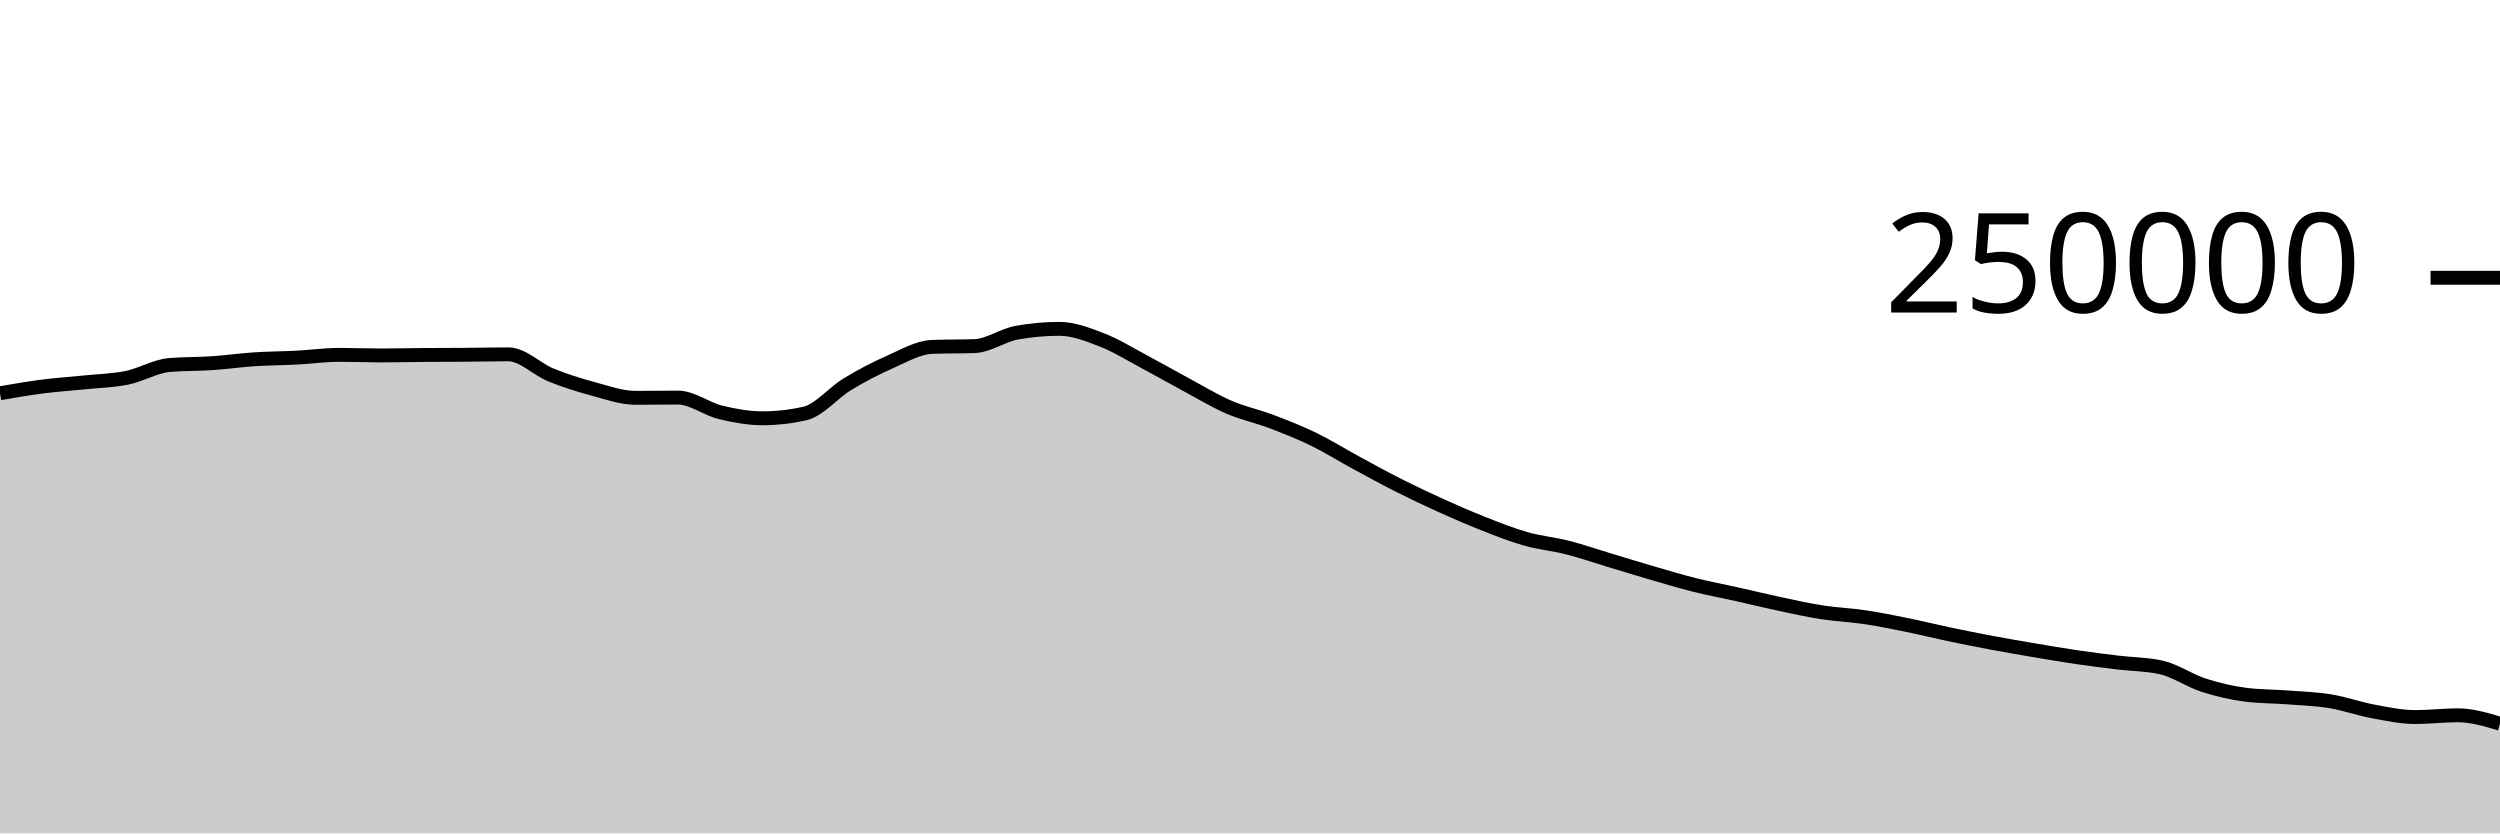
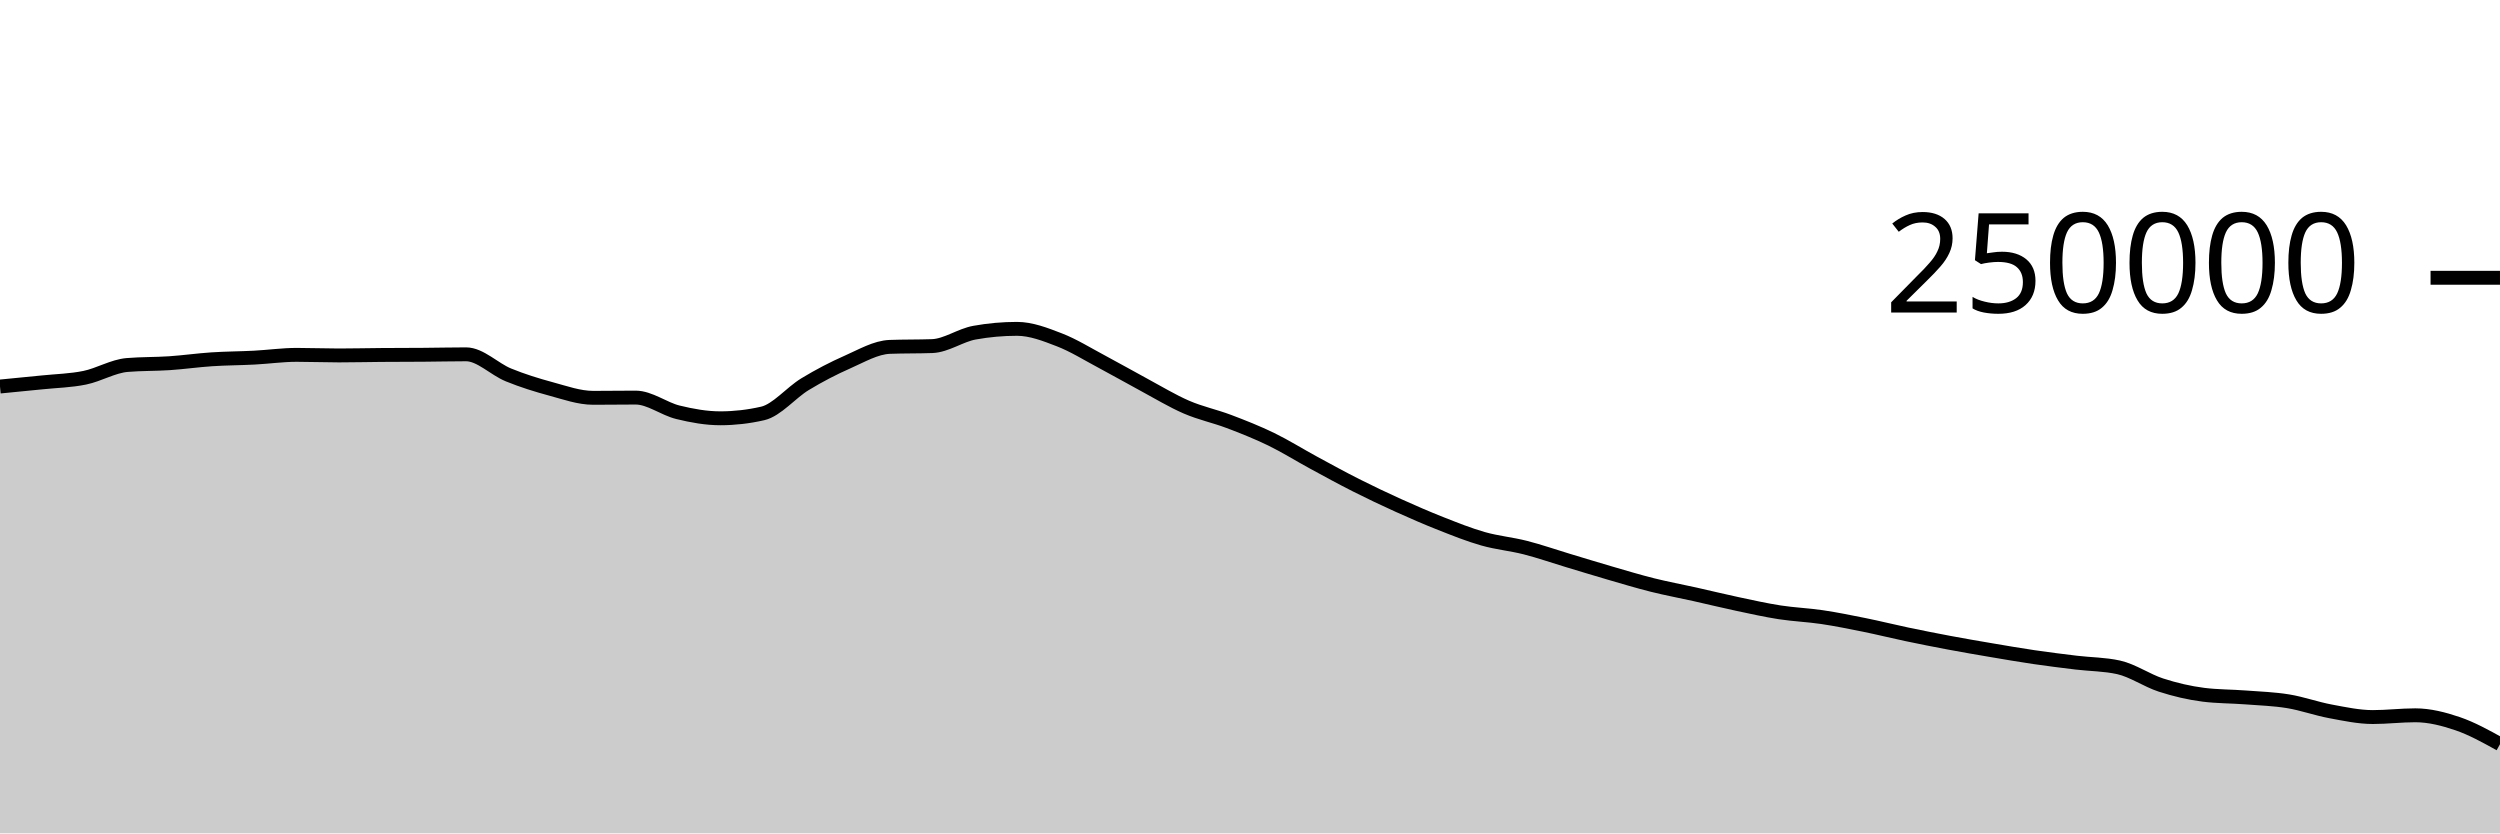
<svg xmlns="http://www.w3.org/2000/svg" viewBox="0 0 180 60">
  <g transform="translate(0,20)">
-     <path class="area" fill="rgba(0, 0, 0, 0.2)" d="M0,8.315C1.017,8.138,2.034,7.961,3.051,7.83C4.068,7.699,5.085,7.635,6.102,7.53C7.119,7.425,8.136,7.406,9.153,7.197C10.169,6.989,11.186,6.366,12.203,6.28C13.22,6.194,14.237,6.219,15.254,6.151C16.271,6.082,17.288,5.936,18.305,5.869C19.322,5.802,20.339,5.802,21.356,5.749C22.373,5.696,23.39,5.55,24.407,5.55C25.424,5.55,26.441,5.592,27.458,5.592C28.475,5.592,29.492,5.565,30.508,5.558C31.525,5.55,32.542,5.552,33.559,5.544C34.576,5.537,35.593,5.511,36.61,5.511C37.627,5.511,38.644,6.581,39.661,6.995C40.678,7.41,41.695,7.725,42.712,8C43.729,8.275,44.746,8.643,45.763,8.643C46.78,8.643,47.797,8.626,48.814,8.626C49.831,8.626,50.847,9.437,51.864,9.685C52.881,9.934,53.898,10.117,54.915,10.117C55.932,10.117,56.949,10.001,57.966,9.767C58.983,9.533,60,8.276,61.017,7.66C62.034,7.043,63.051,6.515,64.068,6.067C65.085,5.62,66.102,5.012,67.119,4.975C68.136,4.937,69.153,4.956,70.169,4.919C71.186,4.881,72.203,4.133,73.22,3.951C74.237,3.768,75.254,3.677,76.271,3.677C77.288,3.677,78.305,4.074,79.322,4.467C80.339,4.86,81.356,5.496,82.373,6.036C83.39,6.575,84.407,7.161,85.424,7.707C86.441,8.253,87.458,8.874,88.475,9.313C89.492,9.753,90.508,9.96,91.525,10.345C92.542,10.73,93.559,11.131,94.576,11.625C95.593,12.119,96.61,12.758,97.627,13.309C98.644,13.861,99.661,14.42,100.678,14.933C101.695,15.447,102.712,15.929,103.729,16.389C104.746,16.849,105.763,17.292,106.78,17.693C107.797,18.093,108.814,18.503,109.831,18.792C110.847,19.081,111.864,19.169,112.881,19.429C113.898,19.689,114.915,20.045,115.932,20.351C116.949,20.657,117.966,20.97,118.983,21.266C120,21.561,121.017,21.869,122.034,22.123C123.051,22.377,124.068,22.564,125.085,22.791C126.102,23.018,127.119,23.269,128.136,23.485C129.153,23.701,130.169,23.929,131.186,24.087C132.203,24.244,133.22,24.281,134.237,24.432C135.254,24.584,136.271,24.789,137.288,24.995C138.305,25.201,139.322,25.456,140.339,25.67C141.356,25.883,142.373,26.086,143.39,26.276C144.407,26.467,145.424,26.642,146.441,26.814C147.458,26.987,148.475,27.162,149.492,27.312C150.508,27.461,151.525,27.587,152.542,27.71C153.559,27.833,154.576,27.824,155.593,28.05C156.61,28.277,157.627,28.997,158.644,29.326C159.661,29.655,160.678,29.893,161.695,30.022C162.712,30.151,163.729,30.137,164.746,30.216C165.763,30.294,166.78,30.325,167.797,30.492C168.814,30.659,169.831,31.029,170.847,31.218C171.864,31.407,172.881,31.628,173.898,31.628C174.915,31.628,175.932,31.501,176.949,31.501C177.966,31.501,178.983,31.804,180,32.106L180,40C178.983,40,177.966,40,176.949,40C175.932,40,174.915,40,173.898,40C172.881,40,171.864,40,170.847,40C169.831,40,168.814,40,167.797,40C166.78,40,165.763,40,164.746,40C163.729,40,162.712,40,161.695,40C160.678,40,159.661,40,158.644,40C157.627,40,156.61,40,155.593,40C154.576,40,153.559,40,152.542,40C151.525,40,150.508,40,149.492,40C148.475,40,147.458,40,146.441,40C145.424,40,144.407,40,143.39,40C142.373,40,141.356,40,140.339,40C139.322,40,138.305,40,137.288,40C136.271,40,135.254,40,134.237,40C133.22,40,132.203,40,131.186,40C130.169,40,129.153,40,128.136,40C127.119,40,126.102,40,125.085,40C124.068,40,123.051,40,122.034,40C121.017,40,120,40,118.983,40C117.966,40,116.949,40,115.932,40C114.915,40,113.898,40,112.881,40C111.864,40,110.847,40,109.831,40C108.814,40,107.797,40,106.78,40C105.763,40,104.746,40,103.729,40C102.712,40,101.695,40,100.678,40C99.661,40,98.644,40,97.627,40C96.61,40,95.593,40,94.576,40C93.559,40,92.542,40,91.525,40C90.508,40,89.492,40,88.475,40C87.458,40,86.441,40,85.424,40C84.407,40,83.39,40,82.373,40C81.356,40,80.339,40,79.322,40C78.305,40,77.288,40,76.271,40C75.254,40,74.237,40,73.22,40C72.203,40,71.186,40,70.169,40C69.153,40,68.136,40,67.119,40C66.102,40,65.085,40,64.068,40C63.051,40,62.034,40,61.017,40C60,40,58.983,40,57.966,40C56.949,40,55.932,40,54.915,40C53.898,40,52.881,40,51.864,40C50.847,40,49.831,40,48.814,40C47.797,40,46.78,40,45.763,40C44.746,40,43.729,40,42.712,40C41.695,40,40.678,40,39.661,40C38.644,40,37.627,40,36.61,40C35.593,40,34.576,40,33.559,40C32.542,40,31.525,40,30.508,40C29.492,40,28.475,40,27.458,40C26.441,40,25.424,40,24.407,40C23.39,40,22.373,40,21.356,40C20.339,40,19.322,40,18.305,40C17.288,40,16.271,40,15.254,40C14.237,40,13.22,40,12.203,40C11.186,40,10.169,40,9.153,40C8.136,40,7.119,40,6.102,40C5.085,40,4.068,40,3.051,40C2.034,40,1.017,40,0,40Z" />
-     <path class="line" stroke="black" fill="none" d="M0,8.315C1.017,8.138,2.034,7.961,3.051,7.83C4.068,7.699,5.085,7.635,6.102,7.53C7.119,7.425,8.136,7.406,9.153,7.197C10.169,6.989,11.186,6.366,12.203,6.28C13.22,6.194,14.237,6.219,15.254,6.151C16.271,6.082,17.288,5.936,18.305,5.869C19.322,5.802,20.339,5.802,21.356,5.749C22.373,5.696,23.39,5.55,24.407,5.55C25.424,5.55,26.441,5.592,27.458,5.592C28.475,5.592,29.492,5.565,30.508,5.558C31.525,5.55,32.542,5.552,33.559,5.544C34.576,5.537,35.593,5.511,36.61,5.511C37.627,5.511,38.644,6.581,39.661,6.995C40.678,7.41,41.695,7.725,42.712,8C43.729,8.275,44.746,8.643,45.763,8.643C46.78,8.643,47.797,8.626,48.814,8.626C49.831,8.626,50.847,9.437,51.864,9.685C52.881,9.934,53.898,10.117,54.915,10.117C55.932,10.117,56.949,10.001,57.966,9.767C58.983,9.533,60,8.276,61.017,7.66C62.034,7.043,63.051,6.515,64.068,6.067C65.085,5.62,66.102,5.012,67.119,4.975C68.136,4.937,69.153,4.956,70.169,4.919C71.186,4.881,72.203,4.133,73.22,3.951C74.237,3.768,75.254,3.677,76.271,3.677C77.288,3.677,78.305,4.074,79.322,4.467C80.339,4.86,81.356,5.496,82.373,6.036C83.39,6.575,84.407,7.161,85.424,7.707C86.441,8.253,87.458,8.874,88.475,9.313C89.492,9.753,90.508,9.96,91.525,10.345C92.542,10.73,93.559,11.131,94.576,11.625C95.593,12.119,96.61,12.758,97.627,13.309C98.644,13.861,99.661,14.42,100.678,14.933C101.695,15.447,102.712,15.929,103.729,16.389C104.746,16.849,105.763,17.292,106.78,17.693C107.797,18.093,108.814,18.503,109.831,18.792C110.847,19.081,111.864,19.169,112.881,19.429C113.898,19.689,114.915,20.045,115.932,20.351C116.949,20.657,117.966,20.97,118.983,21.266C120,21.561,121.017,21.869,122.034,22.123C123.051,22.377,124.068,22.564,125.085,22.791C126.102,23.018,127.119,23.269,128.136,23.485C129.153,23.701,130.169,23.929,131.186,24.087C132.203,24.244,133.22,24.281,134.237,24.432C135.254,24.584,136.271,24.789,137.288,24.995C138.305,25.201,139.322,25.456,140.339,25.67C141.356,25.883,142.373,26.086,143.39,26.276C144.407,26.467,145.424,26.642,146.441,26.814C147.458,26.987,148.475,27.162,149.492,27.312C150.508,27.461,151.525,27.587,152.542,27.71C153.559,27.833,154.576,27.824,155.593,28.05C156.61,28.277,157.627,28.997,158.644,29.326C159.661,29.655,160.678,29.893,161.695,30.022C162.712,30.151,163.729,30.137,164.746,30.216C165.763,30.294,166.78,30.325,167.797,30.492C168.814,30.659,169.831,31.029,170.847,31.218C171.864,31.407,172.881,31.628,173.898,31.628C174.915,31.628,175.932,31.501,176.949,31.501C177.966,31.501,178.983,31.804,180,32.106" />
+     <path class="area" fill="rgba(0, 0, 0, 0.2)" d="M0,7.83C1.017,7.733,2.034,7.635,3.051,7.53C4.068,7.425,5.085,7.406,6.102,7.197C7.119,6.989,8.136,6.366,9.153,6.28C10.169,6.194,11.186,6.219,12.203,6.151C13.22,6.082,14.237,5.936,15.254,5.869C16.271,5.802,17.288,5.802,18.305,5.749C19.322,5.696,20.339,5.55,21.356,5.55C22.373,5.55,23.39,5.592,24.407,5.592C25.424,5.592,26.441,5.565,27.458,5.558C28.475,5.55,29.492,5.552,30.508,5.544C31.525,5.537,32.542,5.511,33.559,5.511C34.576,5.511,35.593,6.581,36.61,6.995C37.627,7.41,38.644,7.725,39.661,8C40.678,8.275,41.695,8.643,42.712,8.643C43.729,8.643,44.746,8.626,45.763,8.626C46.78,8.626,47.797,9.437,48.814,9.685C49.831,9.934,50.847,10.117,51.864,10.117C52.881,10.117,53.898,10.001,54.915,9.767C55.932,9.533,56.949,8.276,57.966,7.66C58.983,7.043,60,6.515,61.017,6.067C62.034,5.62,63.051,5.012,64.068,4.975C65.085,4.937,66.102,4.956,67.119,4.919C68.136,4.881,69.153,4.133,70.169,3.951C71.186,3.768,72.203,3.677,73.22,3.677C74.237,3.677,75.254,4.074,76.271,4.467C77.288,4.86,78.305,5.496,79.322,6.036C80.339,6.575,81.356,7.161,82.373,7.707C83.39,8.253,84.407,8.874,85.424,9.313C86.441,9.753,87.458,9.96,88.475,10.345C89.492,10.73,90.508,11.131,91.525,11.625C92.542,12.119,93.559,12.758,94.576,13.309C95.593,13.861,96.61,14.42,97.627,14.933C98.644,15.447,99.661,15.929,100.678,16.389C101.695,16.849,102.712,17.292,103.729,17.693C104.746,18.093,105.763,18.503,106.78,18.792C107.797,19.081,108.814,19.169,109.831,19.429C110.847,19.689,111.864,20.045,112.881,20.351C113.898,20.657,114.915,20.97,115.932,21.266C116.949,21.561,117.966,21.869,118.983,22.123C120,22.377,121.017,22.564,122.034,22.791C123.051,23.018,124.068,23.269,125.085,23.485C126.102,23.701,127.119,23.929,128.136,24.087C129.153,24.244,130.169,24.281,131.186,24.432C132.203,24.584,133.22,24.789,134.237,24.995C135.254,25.201,136.271,25.456,137.288,25.67C138.305,25.883,139.322,26.086,140.339,26.276C141.356,26.467,142.373,26.642,143.39,26.814C144.407,26.987,145.424,27.162,146.441,27.312C147.458,27.461,148.475,27.587,149.492,27.71C150.508,27.833,151.525,27.824,152.542,28.05C153.559,28.277,154.576,28.997,155.593,29.326C156.61,29.655,157.627,29.893,158.644,30.022C159.661,30.151,160.678,30.137,161.695,30.216C162.712,30.294,163.729,30.325,164.746,30.492C165.763,30.659,166.78,31.029,167.797,31.218C168.814,31.407,169.831,31.628,170.847,31.628C171.864,31.628,172.881,31.501,173.898,31.501C174.915,31.501,175.932,31.76,176.949,32.106C177.966,32.453,178.983,33.017,180,33.58L180,40C178.983,40,177.966,40,176.949,40C175.932,40,174.915,40,173.898,40C172.881,40,171.864,40,170.847,40C169.831,40,168.814,40,167.797,40C166.78,40,165.763,40,164.746,40C163.729,40,162.712,40,161.695,40C160.678,40,159.661,40,158.644,40C157.627,40,156.61,40,155.593,40C154.576,40,153.559,40,152.542,40C151.525,40,150.508,40,149.492,40C148.475,40,147.458,40,146.441,40C145.424,40,144.407,40,143.39,40C142.373,40,141.356,40,140.339,40C139.322,40,138.305,40,137.288,40C136.271,40,135.254,40,134.237,40C133.22,40,132.203,40,131.186,40C130.169,40,129.153,40,128.136,40C127.119,40,126.102,40,125.085,40C124.068,40,123.051,40,122.034,40C121.017,40,120,40,118.983,40C117.966,40,116.949,40,115.932,40C114.915,40,113.898,40,112.881,40C111.864,40,110.847,40,109.831,40C108.814,40,107.797,40,106.78,40C105.763,40,104.746,40,103.729,40C102.712,40,101.695,40,100.678,40C99.661,40,98.644,40,97.627,40C96.61,40,95.593,40,94.576,40C93.559,40,92.542,40,91.525,40C90.508,40,89.492,40,88.475,40C87.458,40,86.441,40,85.424,40C84.407,40,83.39,40,82.373,40C81.356,40,80.339,40,79.322,40C78.305,40,77.288,40,76.271,40C75.254,40,74.237,40,73.22,40C72.203,40,71.186,40,70.169,40C69.153,40,68.136,40,67.119,40C66.102,40,65.085,40,64.068,40C63.051,40,62.034,40,61.017,40C60,40,58.983,40,57.966,40C56.949,40,55.932,40,54.915,40C53.898,40,52.881,40,51.864,40C50.847,40,49.831,40,48.814,40C47.797,40,46.78,40,45.763,40C44.746,40,43.729,40,42.712,40C41.695,40,40.678,40,39.661,40C38.644,40,37.627,40,36.61,40C35.593,40,34.576,40,33.559,40C32.542,40,31.525,40,30.508,40C29.492,40,28.475,40,27.458,40C26.441,40,25.424,40,24.407,40C23.39,40,22.373,40,21.356,40C20.339,40,19.322,40,18.305,40C17.288,40,16.271,40,15.254,40C14.237,40,13.22,40,12.203,40C11.186,40,10.169,40,9.153,40C8.136,40,7.119,40,6.102,40C5.085,40,4.068,40,3.051,40C2.034,40,1.017,40,0,40Z" />
+     <path class="line" stroke="black" fill="none" d="M0,7.83C1.017,7.733,2.034,7.635,3.051,7.53C4.068,7.425,5.085,7.406,6.102,7.197C7.119,6.989,8.136,6.366,9.153,6.28C10.169,6.194,11.186,6.219,12.203,6.151C13.22,6.082,14.237,5.936,15.254,5.869C16.271,5.802,17.288,5.802,18.305,5.749C19.322,5.696,20.339,5.55,21.356,5.55C22.373,5.55,23.39,5.592,24.407,5.592C25.424,5.592,26.441,5.565,27.458,5.558C28.475,5.55,29.492,5.552,30.508,5.544C31.525,5.537,32.542,5.511,33.559,5.511C34.576,5.511,35.593,6.581,36.61,6.995C37.627,7.41,38.644,7.725,39.661,8C40.678,8.275,41.695,8.643,42.712,8.643C43.729,8.643,44.746,8.626,45.763,8.626C46.78,8.626,47.797,9.437,48.814,9.685C49.831,9.934,50.847,10.117,51.864,10.117C52.881,10.117,53.898,10.001,54.915,9.767C55.932,9.533,56.949,8.276,57.966,7.66C58.983,7.043,60,6.515,61.017,6.067C62.034,5.62,63.051,5.012,64.068,4.975C65.085,4.937,66.102,4.956,67.119,4.919C68.136,4.881,69.153,4.133,70.169,3.951C71.186,3.768,72.203,3.677,73.22,3.677C74.237,3.677,75.254,4.074,76.271,4.467C77.288,4.86,78.305,5.496,79.322,6.036C80.339,6.575,81.356,7.161,82.373,7.707C83.39,8.253,84.407,8.874,85.424,9.313C86.441,9.753,87.458,9.96,88.475,10.345C89.492,10.73,90.508,11.131,91.525,11.625C92.542,12.119,93.559,12.758,94.576,13.309C95.593,13.861,96.61,14.42,97.627,14.933C98.644,15.447,99.661,15.929,100.678,16.389C101.695,16.849,102.712,17.292,103.729,17.693C104.746,18.093,105.763,18.503,106.78,18.792C107.797,19.081,108.814,19.169,109.831,19.429C110.847,19.689,111.864,20.045,112.881,20.351C113.898,20.657,114.915,20.97,115.932,21.266C116.949,21.561,117.966,21.869,118.983,22.123C120,22.377,121.017,22.564,122.034,22.791C123.051,23.018,124.068,23.269,125.085,23.485C126.102,23.701,127.119,23.929,128.136,24.087C129.153,24.244,130.169,24.281,131.186,24.432C132.203,24.584,133.22,24.789,134.237,24.995C135.254,25.201,136.271,25.456,137.288,25.67C138.305,25.883,139.322,26.086,140.339,26.276C141.356,26.467,142.373,26.642,143.39,26.814C144.407,26.987,145.424,27.162,146.441,27.312C147.458,27.461,148.475,27.587,149.492,27.71C150.508,27.833,151.525,27.824,152.542,28.05C153.559,28.277,154.576,28.997,155.593,29.326C156.61,29.655,157.627,29.893,158.644,30.022C159.661,30.151,160.678,30.137,161.695,30.216C162.712,30.294,163.729,30.325,164.746,30.492C165.763,30.659,166.78,31.029,167.797,31.218C168.814,31.407,169.831,31.628,170.847,31.628C171.864,31.628,172.881,31.501,173.898,31.501C174.915,31.501,175.932,31.76,176.949,32.106C177.966,32.453,178.983,33.017,180,33.58" />
    <path class="axis-ceiling" stroke-width="1" stroke="black" fill="none" d="M175,0L180,0" />
    <text class="axis-ceiling-label" font-family="sans-serif" text-anchor="end" font-size="10px" x="170" y="2.5">250000</text>
  </g>
</svg>
